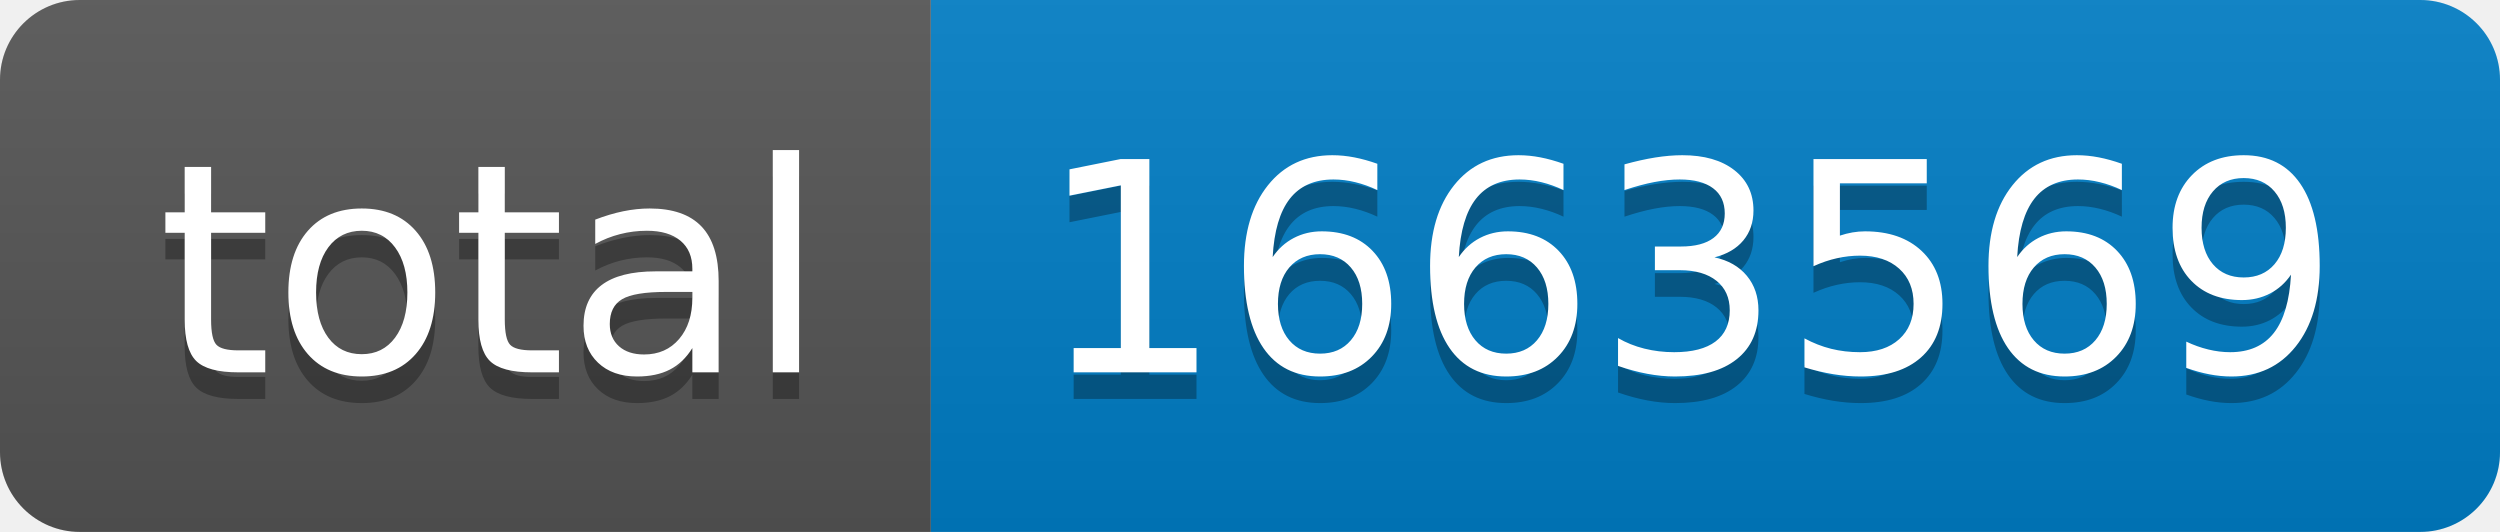
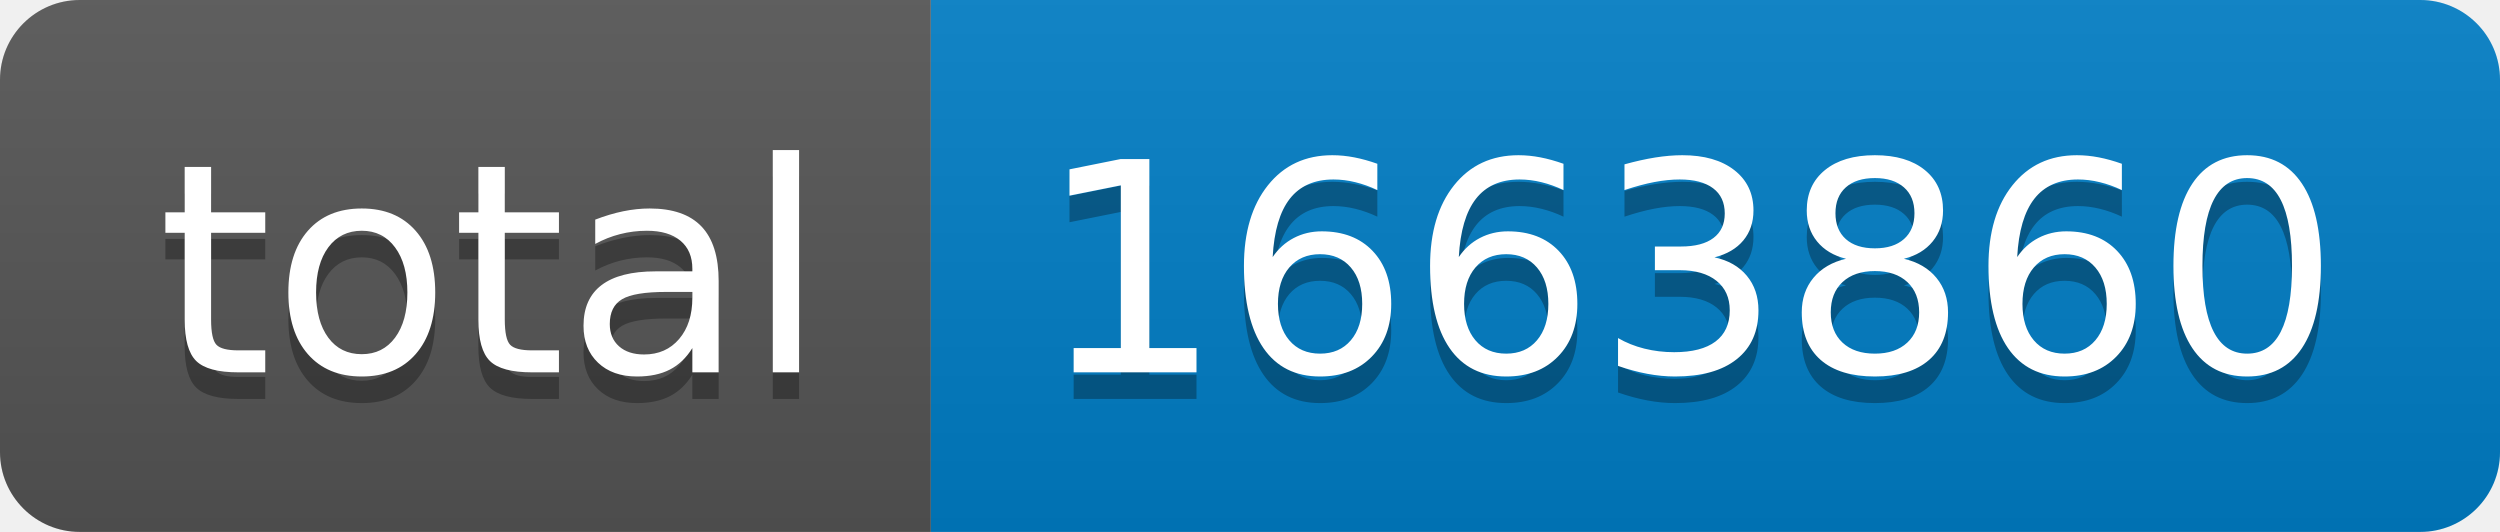
- <svg xmlns="http://www.w3.org/2000/svg" width="94" height="20" role="img" aria-label="total: 1663569">
+ <svg xmlns="http://www.w3.org/2000/svg" width="94" height="20" role="img" aria-label="total: 1663860">
  <linearGradient id="s" x2="0" y2="100%">
    <stop offset="0" stop-color="#bbb" stop-opacity=".1" />
    <stop offset="1" stop-opacity=".1" />
  </linearGradient>
  <clipPath id="r">
    <rect width="94" height="20" rx="3" fill="#fff" />
  </clipPath>
  <g clip-path="url(#r)">
    <rect width="35" height="20" fill="#555" />
    <rect x="35" width="59" height="20" fill="#007ec6" />
    <rect width="94" height="20" fill="url(#s)" />
  </g>
  <g fill="#fff" text-anchor="middle" font-family="Verdana,Geneva,DejaVu Sans,sans-serif" text-rendering="geometricPrecision" font-size="110">
    <text aria-hidden="true" x="185" y="150" fill="#010101" fill-opacity=".3" transform="scale(.1)" textLength="250">total</text>
    <text x="185" y="140" transform="scale(.1)" fill="#fff" textLength="250">total</text>
-     <text aria-hidden="true" x="635" y="150" fill="#010101" fill-opacity=".3" transform="scale(.1)" textLength="490">1663569</text>
-     <text x="635" y="140" transform="scale(.1)" fill="#fff" textLength="490">1663569</text>
+     <text aria-hidden="true" x="635" y="150" fill="#010101" fill-opacity=".3" transform="scale(.1)" textLength="490">1663860</text>
+     <text x="635" y="140" transform="scale(.1)" fill="#fff" textLength="490">1663860</text>
  </g>
</svg>
